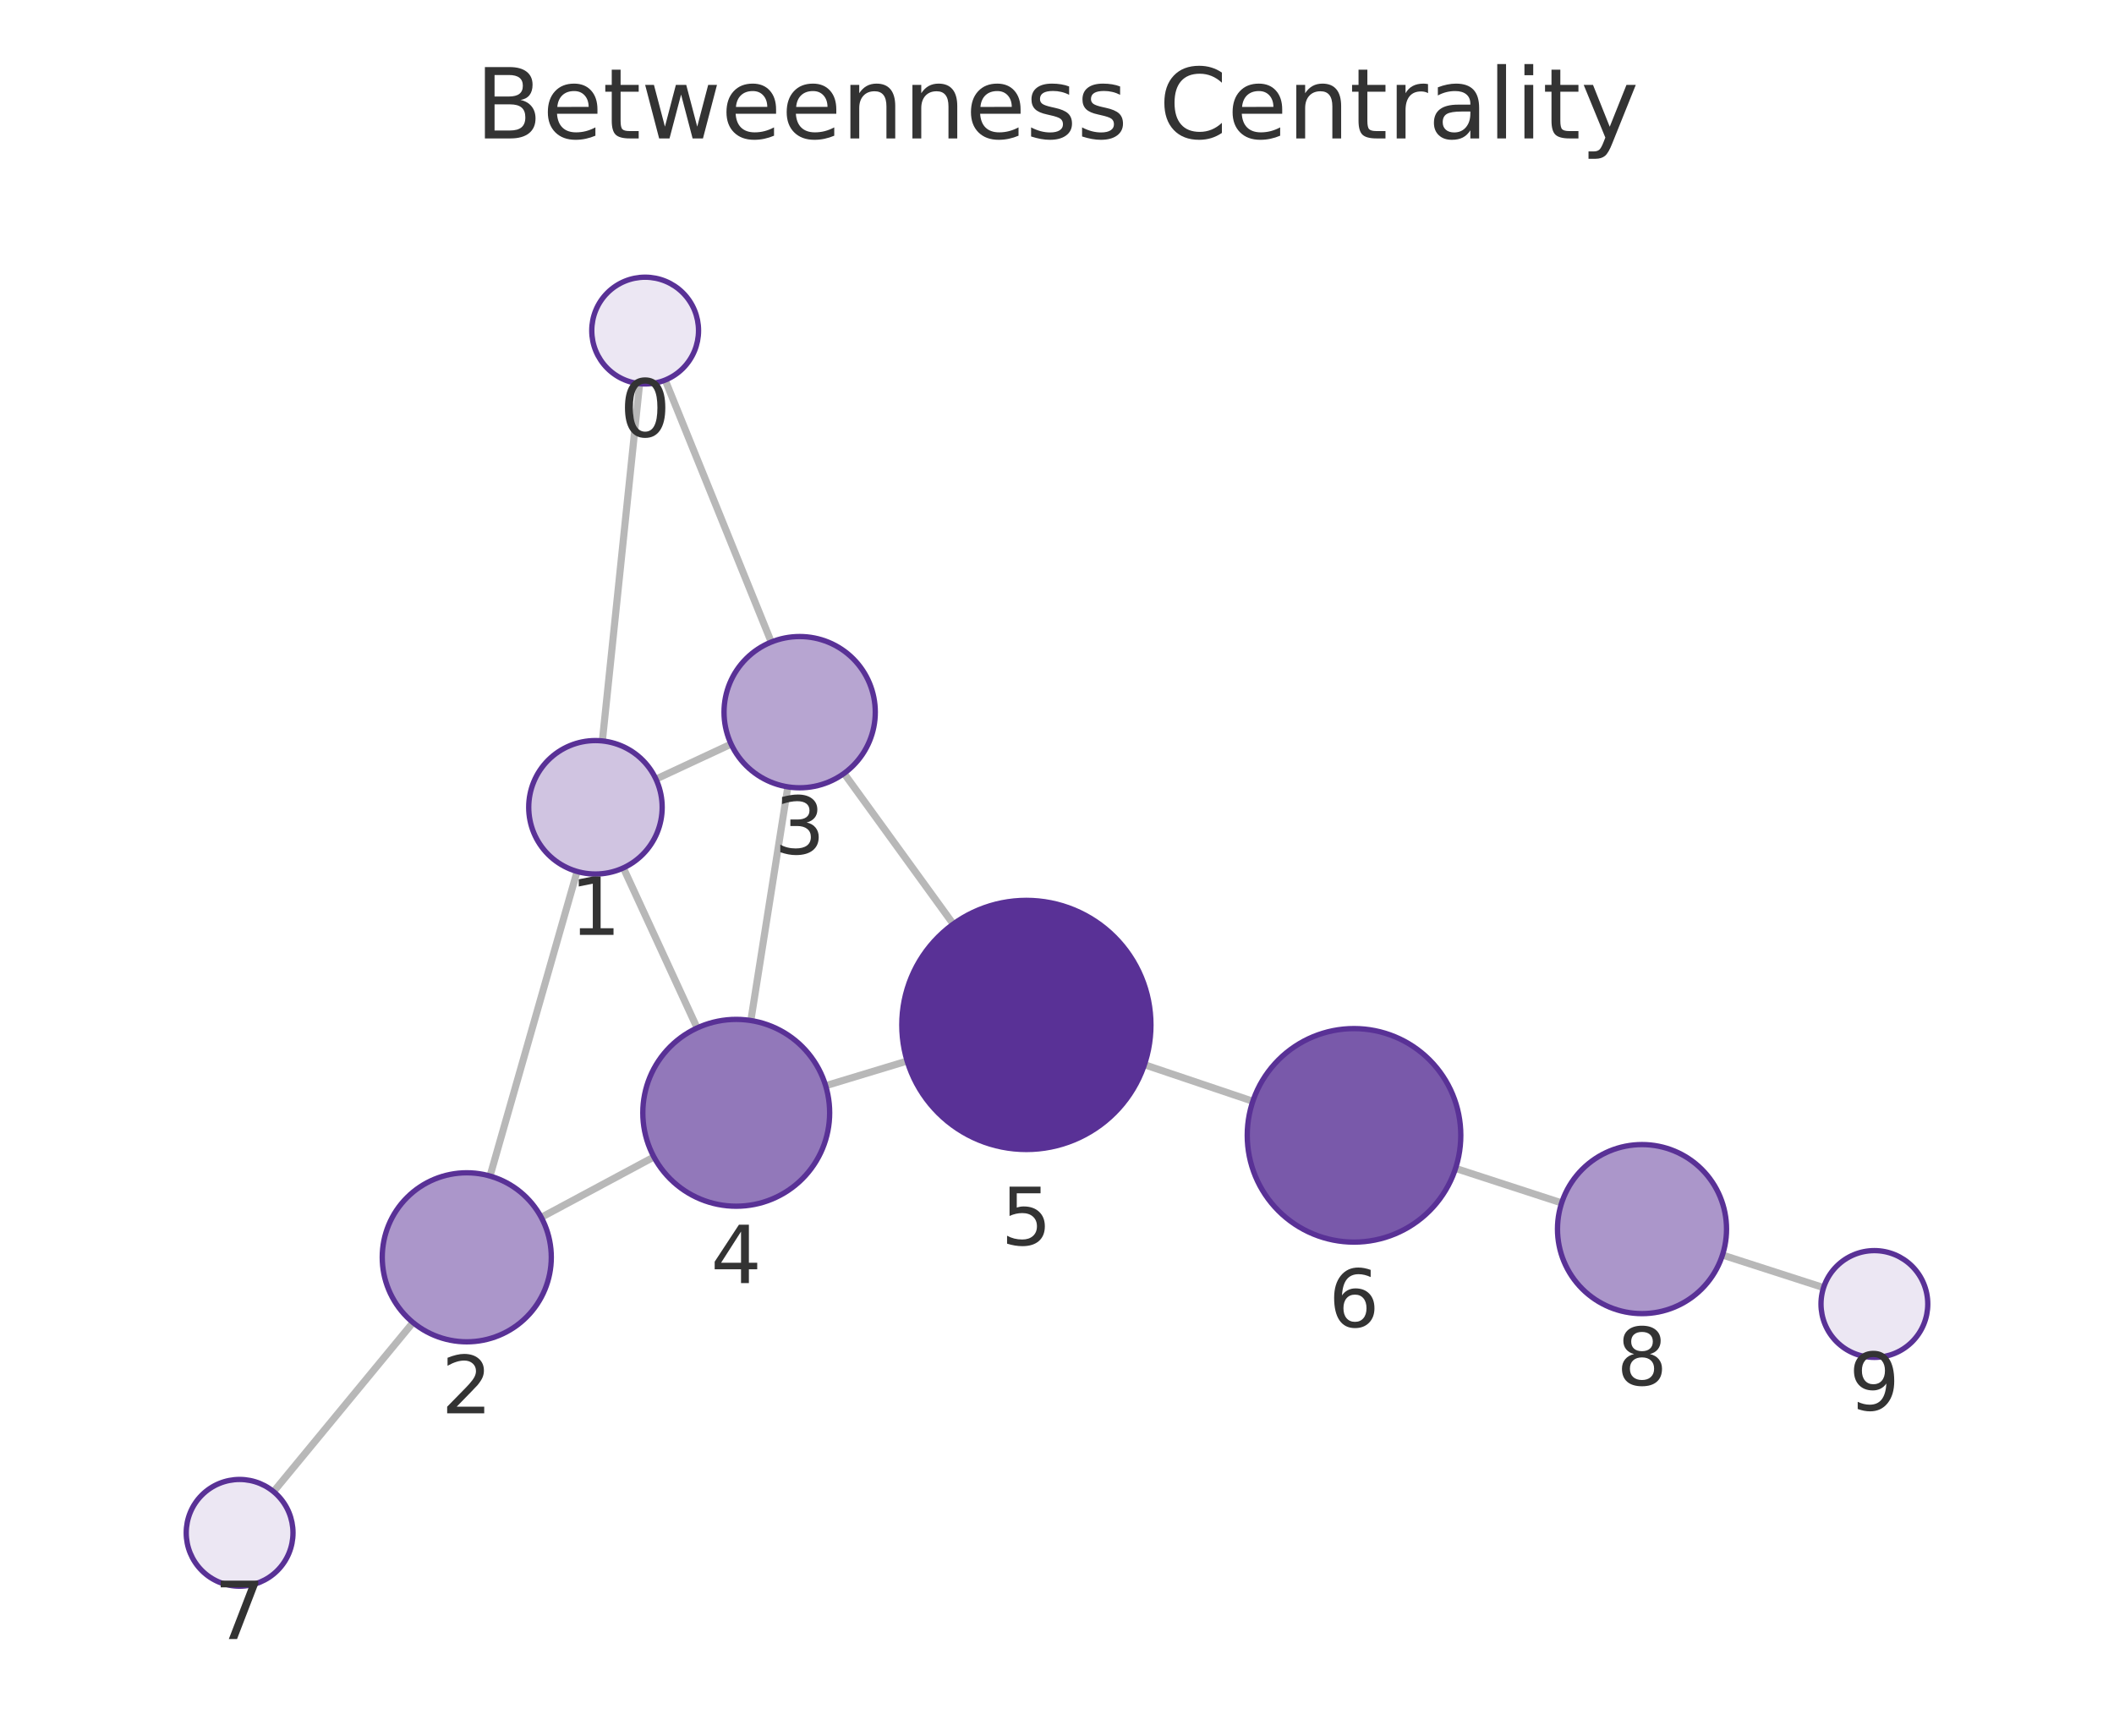
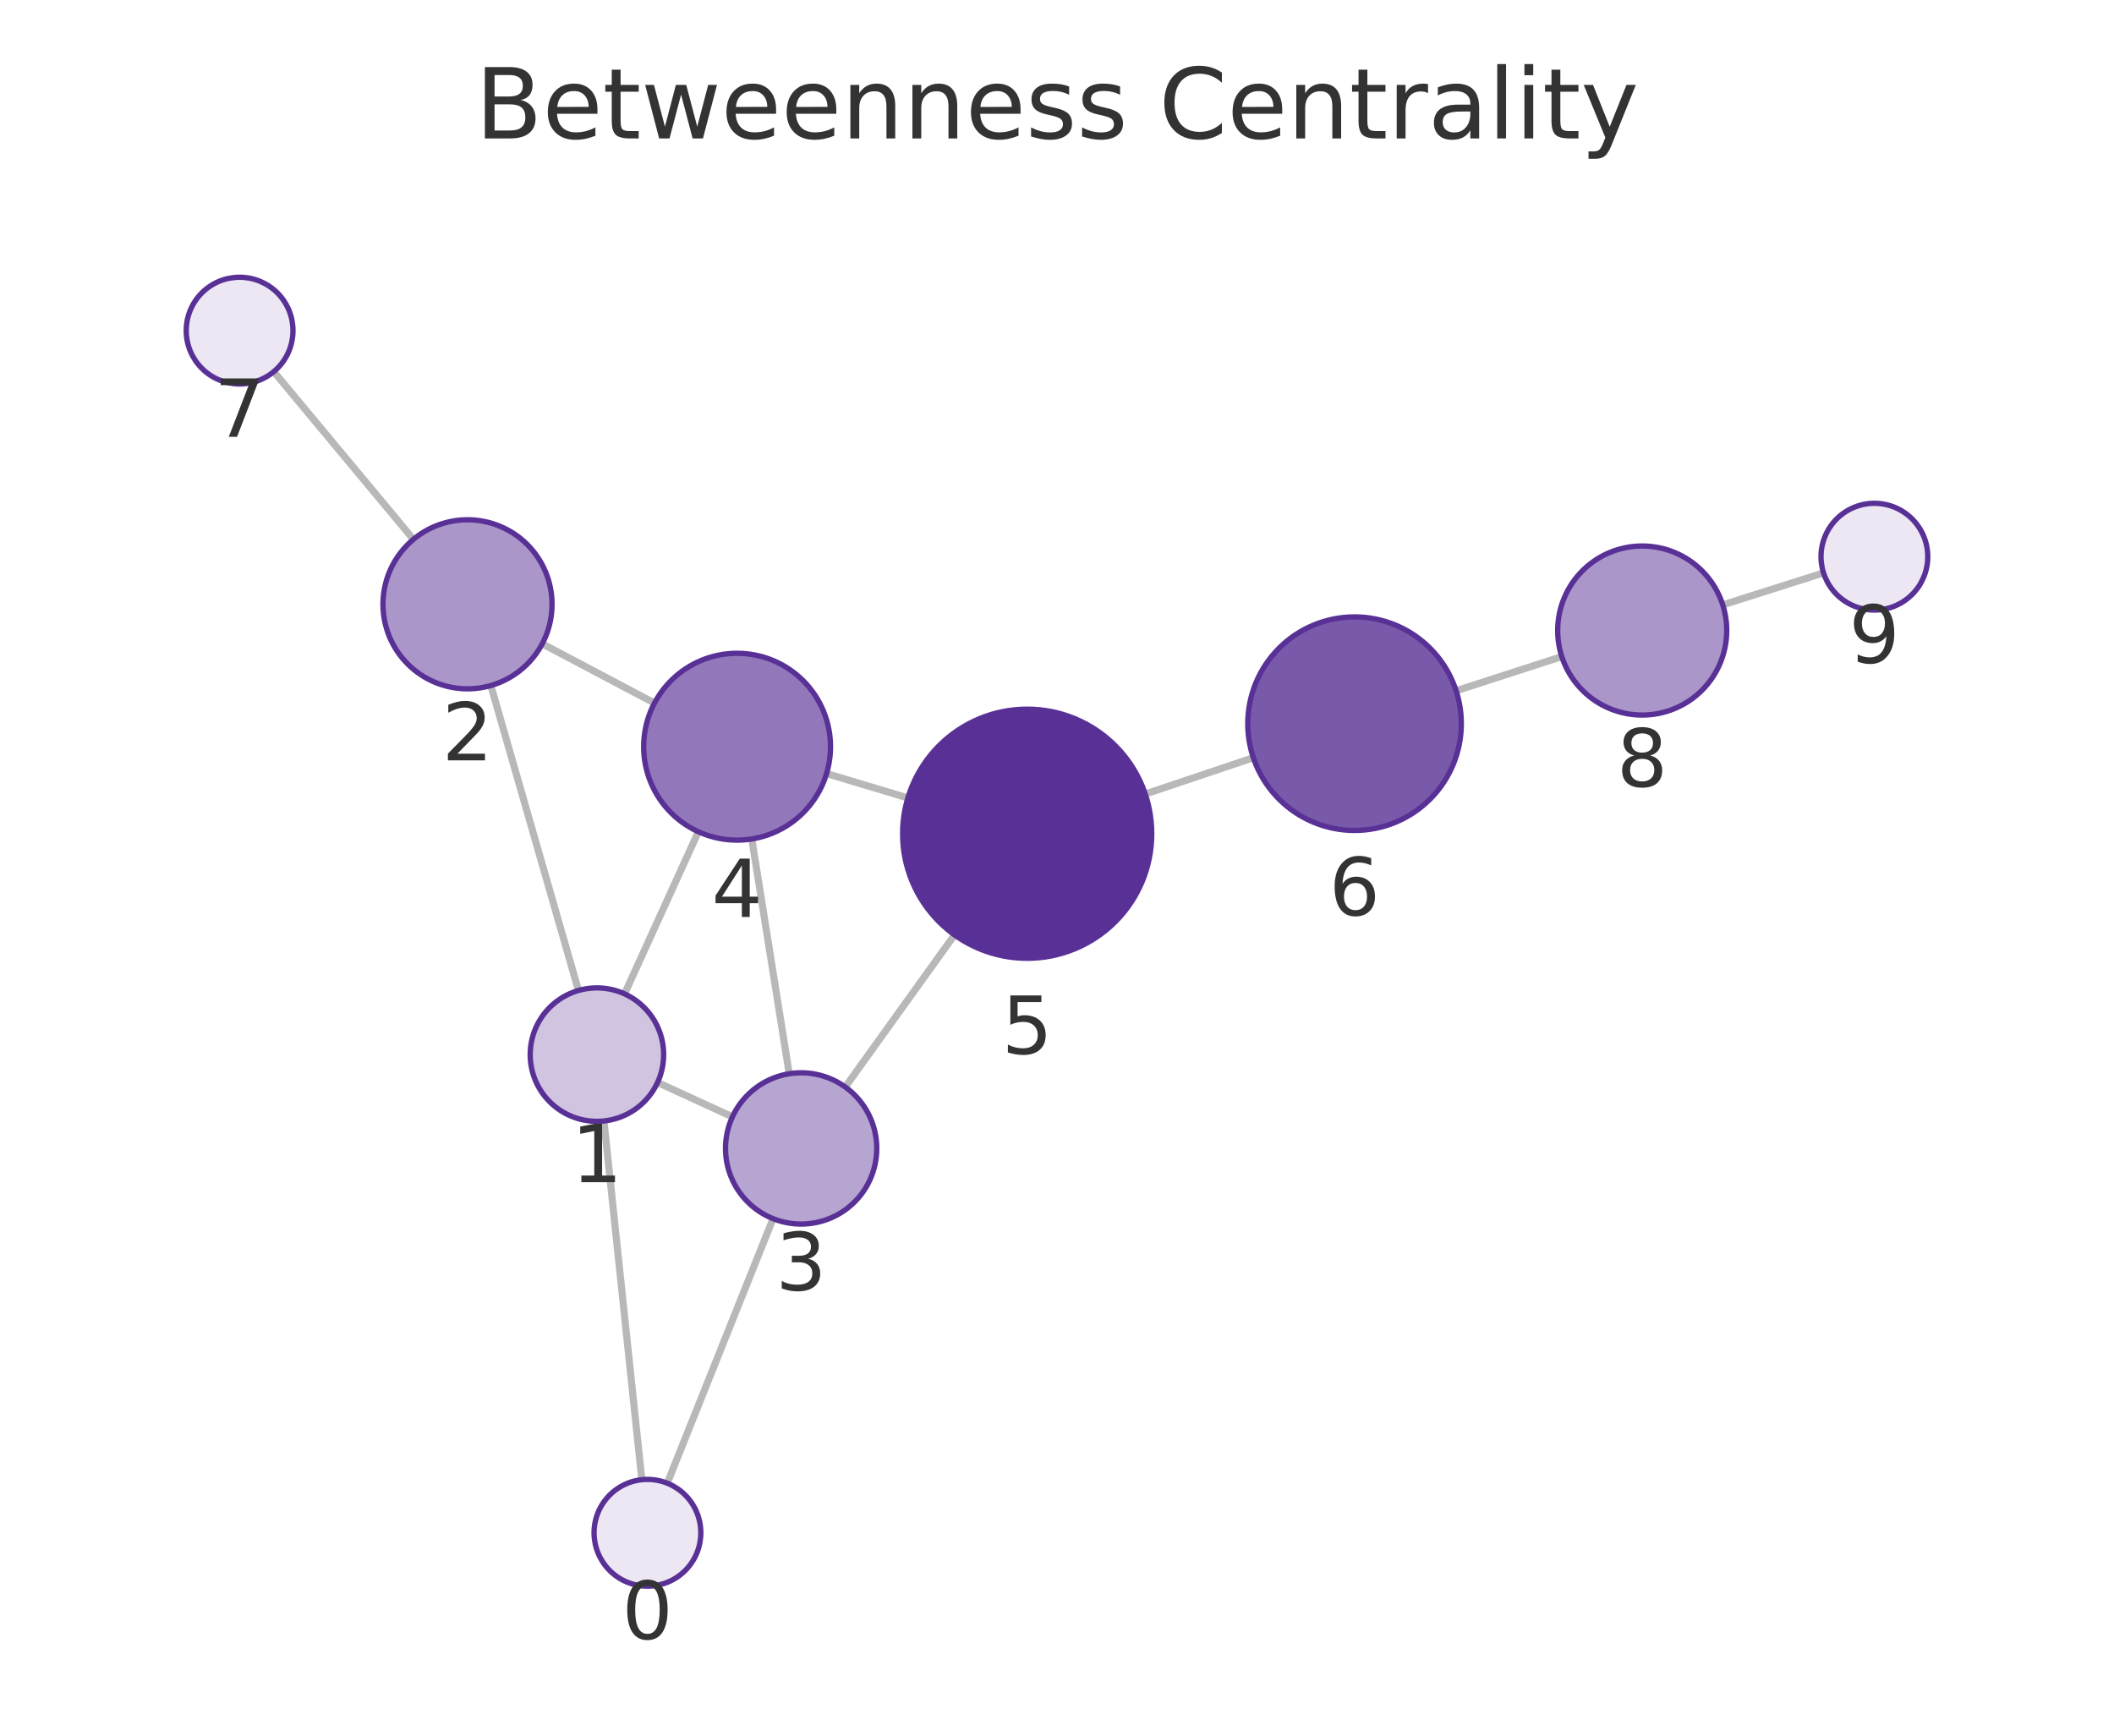
<svg xmlns="http://www.w3.org/2000/svg" xmlns:xlink="http://www.w3.org/1999/xlink" width="237.6pt" height="195.078pt" viewBox="0 0 237.6 195.078" version="1.1">
  <defs>
    <style type="text/css">*{stroke-linejoin: round; stroke-linecap: butt}</style>
  </defs>
  <g id="figure_1">
    <g id="patch_1">
      <path d="M 0 195.078  L 237.6 195.078  L 237.6 0  L 0 0  L 0 195.078  z " style="fill: none" />
    </g>
    <g id="axes_1">
      <g id="patch_2">
        <path d="M 7.2 187.878  L 230.4 187.878  L 230.4 21.558  L 7.2 21.558  L 7.2 187.878  z " style="fill: none" />
      </g>
      <g id="EdgeCollection_1">
-         <path d="M 71.889 43.123  L 67.702 83.277  " clip-path="url(#p8ead8513f6)" style="fill: #b8b8b8; stroke: #b8b8b8; stroke-width: 0.8" />
-         <path d="M 74.763 42.716  L 86.686 72.164  " clip-path="url(#p8ead8513f6)" style="fill: #b8b8b8; stroke: #b8b8b8; stroke-width: 0.8" />
-         <path d="M 64.862 97.947  L 55.074 132.18  " clip-path="url(#p8ead8513f6)" style="fill: #b8b8b8; stroke: #b8b8b8; stroke-width: 0.8" />
-         <path d="M 73.722 87.569  L 82.171 83.632  " clip-path="url(#p8ead8513f6)" style="fill: #b8b8b8; stroke: #b8b8b8; stroke-width: 0.8" />
-         <path d="M 70.063 97.548  L 78.354 115.537  " clip-path="url(#p8ead8513f6)" style="fill: #b8b8b8; stroke: #b8b8b8; stroke-width: 0.8" />
-         <path d="M 60.834 136.825  L 73.495 130.035  " clip-path="url(#p8ead8513f6)" style="fill: #b8b8b8; stroke: #b8b8b8; stroke-width: 0.8" />
-         <path d="M 46.419 148.644  L 30.748 167.652  " clip-path="url(#p8ead8513f6)" style="fill: #b8b8b8; stroke: #b8b8b8; stroke-width: 0.8" />
-         <path d="M 88.547 88.438  L 84.39 114.702  " clip-path="url(#p8ead8513f6)" style="fill: #b8b8b8; stroke: #b8b8b8; stroke-width: 0.8" />
-         <path d="M 94.864 86.925  L 107.14 103.861  " clip-path="url(#p8ead8513f6)" style="fill: #b8b8b8; stroke: #b8b8b8; stroke-width: 0.8" />
-         <path d="M 92.798 122.029  L 101.958 119.255  " clip-path="url(#p8ead8513f6)" style="fill: #b8b8b8; stroke: #b8b8b8; stroke-width: 0.8" />
-         <path d="M 128.624 119.667  L 140.811 123.774  " clip-path="url(#p8ead8513f6)" style="fill: #b8b8b8; stroke: #b8b8b8; stroke-width: 0.8" />
-         <path d="M 163.593 131.321  L 175.518 135.203  " clip-path="url(#p8ead8513f6)" style="fill: #b8b8b8; stroke: #b8b8b8; stroke-width: 0.8" />
-         <path d="M 193.593 141.058  L 204.959 144.721  " clip-path="url(#p8ead8513f6)" style="fill: #b8b8b8; stroke: #b8b8b8; stroke-width: 0.8" />
+         <path d="M 72.138 166.31  L 67.878 125.992  " clip-path="url(#p82298e0dbd)" style="fill: #b8b8b8; stroke: #b8b8b8; stroke-width: 0.8" />
+         <path d="M 74.997 166.705  L 86.886 136.97  " clip-path="url(#p82298e0dbd)" style="fill: #b8b8b8; stroke: #b8b8b8; stroke-width: 0.8" />
+         <path d="M 65.018 111.325  L 55.169 77.05  " clip-path="url(#p82298e0dbd)" style="fill: #b8b8b8; stroke: #b8b8b8; stroke-width: 0.8" />
+         <path d="M 73.905 121.664  L 82.318 125.529  " clip-path="url(#p82298e0dbd)" style="fill: #b8b8b8; stroke: #b8b8b8; stroke-width: 0.8" />
+         <path d="M 70.197 111.707  L 78.493 93.483  " clip-path="url(#p82298e0dbd)" style="fill: #b8b8b8; stroke: #b8b8b8; stroke-width: 0.8" />
+         <path d="M 60.945 72.357  L 73.559 79.022  " clip-path="url(#p82298e0dbd)" style="fill: #b8b8b8; stroke: #b8b8b8; stroke-width: 0.8" />
+         <path d="M 46.466 60.62  L 30.77 41.771  " clip-path="url(#p82298e0dbd)" style="fill: #b8b8b8; stroke: #b8b8b8; stroke-width: 0.8" />
+         <path d="M 88.704 120.683  L 84.497 94.295  " clip-path="url(#p82298e0dbd)" style="fill: #b8b8b8; stroke: #b8b8b8; stroke-width: 0.8" />
+         <path d="M 95.001 122.174  L 107.281 105.078  " clip-path="url(#p82298e0dbd)" style="fill: #b8b8b8; stroke: #b8b8b8; stroke-width: 0.8" />
+         <path d="M 92.901 86.943  L 102.038 89.685  " clip-path="url(#p82298e0dbd)" style="fill: #b8b8b8; stroke: #b8b8b8; stroke-width: 0.8" />
+         <path d="M 128.718 89.246  L 140.868 85.161  " clip-path="url(#p82298e0dbd)" style="fill: #b8b8b8; stroke: #b8b8b8; stroke-width: 0.8" />
+         <path d="M 163.658 77.64  L 175.535 73.795  " clip-path="url(#p82298e0dbd)" style="fill: #b8b8b8; stroke: #b8b8b8; stroke-width: 0.8" />
+         <path d="M 193.626 67.989  L 204.952 64.387  " clip-path="url(#p82298e0dbd)" style="fill: #b8b8b8; stroke: #b8b8b8; stroke-width: 0.8" />
      </g>
      <g id="VertexCollection_1">
-         <path d="M 72.511 43.155  C 74.102 43.155 75.629 42.523 76.754 41.398  C 77.879 40.272 78.511 38.746 78.511 37.155  C 78.511 35.564 77.879 34.037 76.754 32.912  C 75.629 31.787 74.102 31.155 72.511 31.155  C 70.92 31.155 69.394 31.787 68.268 32.912  C 67.143 34.037 66.511 35.564 66.511 37.155  C 66.511 38.746 67.143 40.272 68.268 41.398  C 69.394 42.523 70.92 43.155 72.511 43.155  z " clip-path="url(#p8ead8513f6)" style="fill: #ece7f3; stroke: #593196; stroke-width: 0.6" />
-         <path d="M 66.924 98.236  C 68.913 98.236 70.821 97.446 72.227 96.04  C 73.633 94.633 74.424 92.725 74.424 90.736  C 74.424 88.747 73.633 86.84 72.227 85.433  C 70.821 84.027 68.913 83.236 66.924 83.236  C 64.935 83.236 63.027 84.027 61.62 85.433  C 60.214 86.84 59.424 88.747 59.424 90.736  C 59.424 92.725 60.214 94.633 61.62 96.04  C 63.027 97.446 64.935 98.236 66.924 98.236  z " clip-path="url(#p8ead8513f6)" style="fill: #d0c4e1; stroke: #593196; stroke-width: 0.6" />
-         <path d="M 52.462 150.814  C 54.981 150.814 57.398 149.813 59.179 148.032  C 60.961 146.25 61.962 143.834 61.962 141.314  C 61.962 138.795 60.961 136.378 59.179 134.597  C 57.398 132.815 54.981 131.814 52.462 131.814  C 49.942 131.814 47.526 132.815 45.744 134.597  C 43.963 136.378 42.962 138.795 42.962 141.314  C 42.962 143.834 43.963 146.25 45.744 148.032  C 47.526 149.813 49.942 150.814 52.462 150.814  z " clip-path="url(#p8ead8513f6)" style="fill: #ab96ca; stroke: #593196; stroke-width: 0.6" />
-         <path d="M 89.876 88.543  C 92.13 88.543 94.292 87.647 95.886 86.053  C 97.48 84.459 98.376 82.297 98.376 80.043  C 98.376 77.788 97.48 75.626 95.886 74.032  C 94.292 72.438 92.13 71.543 89.876 71.543  C 87.622 71.543 85.459 72.438 83.865 74.032  C 82.271 75.626 81.376 77.788 81.376 80.043  C 81.376 82.297 82.271 84.459 83.865 86.053  C 85.459 87.647 87.622 88.543 89.876 88.543  z " clip-path="url(#p8ead8513f6)" style="fill: #b7a5d1; stroke: #593196; stroke-width: 0.6" />
-         <path d="M 82.748 135.573  C 85.533 135.573 88.204 134.467 90.173 132.498  C 92.142 130.529 93.248 127.858 93.248 125.073  C 93.248 122.288 92.142 119.618 90.173 117.648  C 88.204 115.679 85.533 114.573 82.748 114.573  C 79.964 114.573 77.293 115.679 75.324 117.648  C 73.355 119.618 72.248 122.288 72.248 125.073  C 72.248 127.858 73.355 130.529 75.324 132.498  C 77.293 134.467 79.964 135.573 82.748 135.573  z " clip-path="url(#p8ead8513f6)" style="fill: #9278ba; stroke: #593196; stroke-width: 0.6" />
-         <path d="M 115.357 129.196  C 119.07 129.196 122.631 127.721 125.256 125.096  C 127.882 122.47 129.357 118.909 129.357 115.196  C 129.357 111.483 127.882 107.922 125.256 105.297  C 122.631 102.671 119.07 101.196 115.357 101.196  C 111.644 101.196 108.083 102.671 105.457 105.297  C 102.832 107.922 101.357 111.483 101.357 115.196  C 101.357 118.909 102.832 122.47 105.457 125.096  C 108.083 127.721 111.644 129.196 115.357 129.196  z " clip-path="url(#p8ead8513f6)" style="fill: #593196; stroke: #593196; stroke-width: 0.6" />
-         <path d="M 152.183 139.607  C 155.365 139.607 158.418 138.342 160.668 136.092  C 162.918 133.842 164.183 130.789 164.183 127.607  C 164.183 124.424 162.918 121.372 160.668 119.122  C 158.418 116.871 155.365 115.607 152.183 115.607  C 149 115.607 145.948 116.871 143.697 119.122  C 141.447 121.372 140.183 124.424 140.183 127.607  C 140.183 130.789 141.447 133.842 143.697 136.092  C 145.948 138.342 149 139.607 152.183 139.607  z " clip-path="url(#p8ead8513f6)" style="fill: #7959aa; stroke: #593196; stroke-width: 0.6" />
-         <path d="M 26.931 178.282  C 28.522 178.282 30.048 177.649 31.173 176.524  C 32.299 175.399 32.931 173.873 32.931 172.282  C 32.931 170.69 32.299 169.164 31.173 168.039  C 30.048 166.914 28.522 166.282 26.931 166.282  C 25.34 166.282 23.813 166.914 22.688 168.039  C 21.563 169.164 20.931 170.69 20.931 172.282  C 20.931 173.873 21.563 175.399 22.688 176.524  C 23.813 177.649 25.34 178.282 26.931 178.282  z " clip-path="url(#p8ead8513f6)" style="fill: #ece7f3; stroke: #593196; stroke-width: 0.6" />
-         <path d="M 184.552 147.643  C 187.071 147.643 189.488 146.642 191.269 144.861  C 193.051 143.079 194.052 140.663 194.052 138.143  C 194.052 135.624 193.051 133.207 191.269 131.426  C 189.488 129.644 187.071 128.643 184.552 128.643  C 182.032 128.643 179.616 129.644 177.834 131.426  C 176.053 133.207 175.052 135.624 175.052 138.143  C 175.052 140.663 176.053 143.079 177.834 144.861  C 179.616 146.642 182.032 147.643 184.552 147.643  z " clip-path="url(#p8ead8513f6)" style="fill: #ab96ca; stroke: #593196; stroke-width: 0.6" />
-         <path d="M 210.669 152.562  C 212.26 152.562 213.787 151.93 214.912 150.805  C 216.037 149.68 216.669 148.154 216.669 146.562  C 216.669 144.971 216.037 143.445 214.912 142.32  C 213.787 141.195 212.26 140.562 210.669 140.562  C 209.078 140.562 207.552 141.195 206.427 142.32  C 205.301 143.445 204.669 144.971 204.669 146.562  C 204.669 148.154 205.301 149.68 206.427 150.805  C 207.552 151.93 209.078 152.562 210.669 152.562  z " clip-path="url(#p8ead8513f6)" style="fill: #ece7f3; stroke: #593196; stroke-width: 0.6" />
+         <path d="M 72.769 178.276  C 74.36 178.276 75.887 177.644 77.012 176.519  C 78.137 175.394 78.769 173.868 78.769 172.276  C 78.769 170.685 78.137 169.159 77.012 168.034  C 75.887 166.909 74.36 166.276 72.769 166.276  C 71.178 166.276 69.652 166.909 68.526 168.034  C 67.401 169.159 66.769 170.685 66.769 172.276  C 66.769 173.868 67.401 175.394 68.526 176.519  C 69.652 177.644 71.178 178.276 72.769 178.276  z " clip-path="url(#p82298e0dbd)" style="fill: #ece7f3; stroke: #593196; stroke-width: 0.6" />
+         <path d="M 67.09 126.033  C 69.079 126.033 70.987 125.243 72.393 123.836  C 73.799 122.43 74.59 120.522 74.59 118.533  C 74.59 116.544 73.799 114.636 72.393 113.23  C 70.987 111.823 69.079 111.033 67.09 111.033  C 65.101 111.033 63.193 111.823 61.786 113.23  C 60.38 114.636 59.59 116.544 59.59 118.533  C 59.59 120.522 60.38 122.43 61.786 123.836  C 63.193 125.243 65.101 126.033 67.09 126.033  z " clip-path="url(#p82298e0dbd)" style="fill: #d0c4e1; stroke: #593196; stroke-width: 0.6" />
+         <path d="M 52.545 77.42  C 55.064 77.42 57.481 76.419 59.263 74.637  C 61.044 72.856 62.045 70.439 62.045 67.92  C 62.045 65.4 61.044 62.984 59.263 61.202  C 57.481 59.421 55.064 58.42 52.545 58.42  C 50.026 58.42 47.609 59.421 45.828 61.202  C 44.046 62.984 43.045 65.4 43.045 67.92  C 43.045 70.439 44.046 72.856 45.828 74.637  C 47.609 76.419 50.026 77.42 52.545 77.42  z " clip-path="url(#p82298e0dbd)" style="fill: #ab96ca; stroke: #593196; stroke-width: 0.6" />
+         <path d="M 90.042 137.577  C 92.296 137.577 94.459 136.682 96.053 135.088  C 97.647 133.494 98.542 131.331 98.542 129.077  C 98.542 126.823 97.647 124.661 96.053 123.067  C 94.459 121.473 92.296 120.577 90.042 120.577  C 87.788 120.577 85.626 121.473 84.032 123.067  C 82.438 124.661 81.542 126.823 81.542 129.077  C 81.542 131.331 82.438 133.494 84.032 135.088  C 85.626 136.682 87.788 137.577 90.042 137.577  z " clip-path="url(#p82298e0dbd)" style="fill: #b7a5d1; stroke: #593196; stroke-width: 0.6" />
+         <path d="M 82.843 94.426  C 85.628 94.426 88.299 93.32 90.268 91.351  C 92.237 89.382 93.343 86.711 93.343 83.926  C 93.343 81.142 92.237 78.471 90.268 76.502  C 88.299 74.533 85.628 73.426 82.843 73.426  C 80.059 73.426 77.388 74.533 75.419 76.502  C 73.45 78.471 72.343 81.142 72.343 83.926  C 72.343 86.711 73.45 89.382 75.419 91.351  C 77.388 93.32 80.059 94.426 82.843 94.426  z " clip-path="url(#p82298e0dbd)" style="fill: #9278ba; stroke: #593196; stroke-width: 0.6" />
+         <path d="M 115.448 107.707  C 119.161 107.707 122.722 106.232 125.348 103.607  C 127.973 100.981 129.448 97.42 129.448 93.707  C 129.448 89.994 127.973 86.433 125.348 83.808  C 122.722 81.182 119.161 79.707 115.448 79.707  C 111.735 79.707 108.174 81.182 105.549 83.808  C 102.923 86.433 101.448 89.994 101.448 93.707  C 101.448 97.42 102.923 100.981 105.549 103.607  C 108.174 106.232 111.735 107.707 115.448 107.707  z " clip-path="url(#p82298e0dbd)" style="fill: #593196; stroke: #593196; stroke-width: 0.6" />
+         <path d="M 152.242 93.337  C 155.425 93.337 158.477 92.073 160.727 89.822  C 162.978 87.572 164.242 84.519 164.242 81.337  C 164.242 78.155 162.978 75.102 160.727 72.852  C 158.477 70.601 155.425 69.337 152.242 69.337  C 149.06 69.337 146.007 70.601 143.757 72.852  C 141.506 75.102 140.242 78.155 140.242 81.337  C 140.242 84.519 141.506 87.572 143.757 89.822  C 146.007 92.073 149.06 93.337 152.242 93.337  z " clip-path="url(#p82298e0dbd)" style="fill: #7959aa; stroke: #593196; stroke-width: 0.6" />
+         <path d="M 26.93 43.16  C 28.522 43.16 30.048 42.528 31.173 41.403  C 32.298 40.278 32.93 38.751 32.93 37.16  C 32.93 35.569 32.298 34.043 31.173 32.917  C 30.048 31.792 28.522 31.16 26.93 31.16  C 25.339 31.16 23.813 31.792 22.688 32.917  C 21.563 34.043 20.93 35.569 20.93 37.16  C 20.93 38.751 21.563 40.278 22.688 41.403  C 23.813 42.528 25.339 43.16 26.93 43.16  z " clip-path="url(#p82298e0dbd)" style="fill: #ece7f3; stroke: #593196; stroke-width: 0.6" />
+         <path d="M 184.573 80.368  C 187.092 80.368 189.509 79.367 191.29 77.585  C 193.072 75.804 194.073 73.387 194.073 70.868  C 194.073 68.348 193.072 65.932 191.29 64.15  C 189.509 62.369 187.092 61.368 184.573 61.368  C 182.053 61.368 179.636 62.369 177.855 64.15  C 176.073 65.932 175.073 68.348 175.073 70.868  C 175.073 73.387 176.073 75.804 177.855 77.585  C 179.636 79.367 182.053 80.368 184.573 80.368  z " clip-path="url(#p82298e0dbd)" style="fill: #ab96ca; stroke: #593196; stroke-width: 0.6" />
+         <path d="M 210.67 68.568  C 212.261 68.568 213.787 67.936 214.912 66.811  C 216.037 65.686 216.67 64.16 216.67 62.568  C 216.67 60.977 216.037 59.451 214.912 58.326  C 213.787 57.201 212.261 56.568 210.67 56.568  C 209.078 56.568 207.552 57.201 206.427 58.326  C 205.302 59.451 204.67 60.977 204.67 62.568  C 204.67 64.16 205.302 65.686 206.427 66.811  C 207.552 67.936 209.078 68.568 210.67 68.568  z " clip-path="url(#p82298e0dbd)" style="fill: #ece7f3; stroke: #593196; stroke-width: 0.6" />
      </g>
      <g id="text_1">
-         <g clip-path="url(#p8ead8513f6)">
-           <g style="fill: #333333" transform="translate(69.64801 49.09279) scale(0.09 -0.09)">
+         <g clip-path="url(#p82298e0dbd)">
+           <g style="fill: #333333" transform="translate(69.9059 184.2143) scale(0.09 -0.09)">
            <defs>
              <path id="DejaVuSans-13" d="M 2034 4250  Q 1547 4250 1301 3770  Q 1056 3291 1056 2328  Q 1056 1369 1301 889  Q 1547 409 2034 409  Q 2525 409 2770 889  Q 3016 1369 3016 2328  Q 3016 3291 2770 3770  Q 2525 4250 2034 4250  z M 2034 4750  Q 2819 4750 3233 4129  Q 3647 3509 3647 2328  Q 3647 1150 3233 529  Q 2819 -91 2034 -91  Q 1250 -91 836 529  Q 422 1150 422 2328  Q 422 3509 836 4129  Q 1250 4750 2034 4750  z " transform="scale(0.015625)" />
            </defs>
            <use xlink:href="#DejaVuSans-13" />
          </g>
        </g>
      </g>
      <g id="text_2">
-         <g clip-path="url(#p8ead8513f6)">
-           <g style="fill: #333333" transform="translate(64.0606 105.0743) scale(0.09 -0.09)">
+         <g clip-path="url(#p82298e0dbd)">
+           <g style="fill: #333333" transform="translate(64.22658 132.8709) scale(0.09 -0.09)">
            <defs>
              <path id="DejaVuSans-14" d="M 794 531  L 1825 531  L 1825 4091  L 703 3866  L 703 4441  L 1819 4666  L 2450 4666  L 2450 531  L 3481 531  L 3481 0  L 794 0  L 794 531  z " transform="scale(0.015625)" />
            </defs>
            <use xlink:href="#DejaVuSans-14" />
          </g>
        </g>
      </g>
      <g id="text_3">
-         <g clip-path="url(#p8ead8513f6)">
-           <g style="fill: #333333" transform="translate(49.59868 158.8521) scale(0.09 -0.09)">
+         <g clip-path="url(#p82298e0dbd)">
+           <g style="fill: #333333" transform="translate(49.68191 85.45776) scale(0.09 -0.09)">
            <defs>
              <path id="DejaVuSans-15" d="M 1228 531  L 3431 531  L 3431 0  L 469 0  L 469 531  Q 828 903 1448 1529  Q 2069 2156 2228 2338  Q 2531 2678 2651 2914  Q 2772 3150 2772 3378  Q 2772 3750 2511 3984  Q 2250 4219 1831 4219  Q 1534 4219 1204 4116  Q 875 4013 500 3803  L 500 4441  Q 881 4594 1212 4672  Q 1544 4750 1819 4750  Q 2544 4750 2975 4387  Q 3406 4025 3406 3419  Q 3406 3131 3298 2873  Q 3191 2616 2906 2266  Q 2828 2175 2409 1742  Q 1991 1309 1228 531  z " transform="scale(0.015625)" />
            </defs>
            <use xlink:href="#DejaVuSans-15" />
          </g>
        </g>
      </g>
      <g id="text_4">
-         <g clip-path="url(#p8ead8513f6)">
-           <g style="fill: #333333" transform="translate(87.01266 95.9804) scale(0.09 -0.09)">
+         <g clip-path="url(#p82298e0dbd)">
+           <g style="fill: #333333" transform="translate(87.17899 145.0151) scale(0.09 -0.09)">
            <defs>
              <path id="DejaVuSans-16" d="M 2597 2516  Q 3050 2419 3304 2112  Q 3559 1806 3559 1356  Q 3559 666 3084 287  Q 2609 -91 1734 -91  Q 1441 -91 1130 -33  Q 819 25 488 141  L 488 750  Q 750 597 1062 519  Q 1375 441 1716 441  Q 2309 441 2620 675  Q 2931 909 2931 1356  Q 2931 1769 2642 2001  Q 2353 2234 1838 2234  L 1294 2234  L 1294 2753  L 1863 2753  Q 2328 2753 2575 2939  Q 2822 3125 2822 3475  Q 2822 3834 2567 4026  Q 2313 4219 1838 4219  Q 1578 4219 1281 4162  Q 984 4106 628 3988  L 628 4550  Q 988 4650 1302 4700  Q 1616 4750 1894 4750  Q 2613 4750 3031 4423  Q 3450 4097 3450 3541  Q 3450 3153 3228 2886  Q 3006 2619 2597 2516  z " transform="scale(0.015625)" />
            </defs>
            <use xlink:href="#DejaVuSans-16" />
          </g>
        </g>
      </g>
      <g id="text_5">
-         <g clip-path="url(#p8ead8513f6)">
-           <g style="fill: #333333" transform="translate(79.88535 144.211) scale(0.09 -0.09)">
+         <g clip-path="url(#p82298e0dbd)">
+           <g style="fill: #333333" transform="translate(79.98031 103.0642) scale(0.09 -0.09)">
            <defs>
              <path id="DejaVuSans-17" d="M 2419 4116  L 825 1625  L 2419 1625  L 2419 4116  z M 2253 4666  L 3047 4666  L 3047 1625  L 3713 1625  L 3713 1100  L 3047 1100  L 3047 0  L 2419 0  L 2419 1100  L 313 1100  L 313 1709  L 2253 4666  z " transform="scale(0.015625)" />
            </defs>
            <use xlink:href="#DejaVuSans-17" />
          </g>
        </g>
      </g>
      <g id="text_6">
-         <g clip-path="url(#p8ead8513f6)">
-           <g style="fill: #333333" transform="translate(112.4937 139.934) scale(0.09 -0.09)">
+         <g clip-path="url(#p82298e0dbd)">
+           <g style="fill: #333333" transform="translate(112.585 118.4451) scale(0.09 -0.09)">
            <defs>
              <path id="DejaVuSans-18" d="M 691 4666  L 3169 4666  L 3169 4134  L 1269 4134  L 1269 2991  Q 1406 3038 1543 3061  Q 1681 3084 1819 3084  Q 2600 3084 3056 2656  Q 3513 2228 3513 1497  Q 3513 744 3044 326  Q 2575 -91 1722 -91  Q 1428 -91 1123 -41  Q 819 9 494 109  L 494 744  Q 775 591 1075 516  Q 1375 441 1709 441  Q 2250 441 2565 725  Q 2881 1009 2881 1497  Q 2881 1984 2565 2268  Q 2250 2553 1709 2553  Q 1456 2553 1204 2497  Q 953 2441 691 2322  L 691 4666  z " transform="scale(0.015625)" />
            </defs>
            <use xlink:href="#DejaVuSans-18" />
          </g>
        </g>
      </g>
      <g id="text_7">
-         <g clip-path="url(#p8ead8513f6)">
-           <g style="fill: #333333" transform="translate(149.3196 149.1447) scale(0.09 -0.09)">
+         <g clip-path="url(#p82298e0dbd)">
+           <g style="fill: #333333" transform="translate(149.379 102.8748) scale(0.09 -0.09)">
            <defs>
              <path id="DejaVuSans-19" d="M 2113 2584  Q 1688 2584 1439 2293  Q 1191 2003 1191 1497  Q 1191 994 1439 701  Q 1688 409 2113 409  Q 2538 409 2786 701  Q 3034 994 3034 1497  Q 3034 2003 2786 2293  Q 2538 2584 2113 2584  z M 3366 4563  L 3366 3988  Q 3128 4100 2886 4159  Q 2644 4219 2406 4219  Q 1781 4219 1451 3797  Q 1122 3375 1075 2522  Q 1259 2794 1537 2939  Q 1816 3084 2150 3084  Q 2853 3084 3261 2657  Q 3669 2231 3669 1497  Q 3669 778 3244 343  Q 2819 -91 2113 -91  Q 1303 -91 875 529  Q 447 1150 447 2328  Q 447 3434 972 4092  Q 1497 4750 2381 4750  Q 2619 4750 2861 4703  Q 3103 4656 3366 4563  z " transform="scale(0.015625)" />
            </defs>
            <use xlink:href="#DejaVuSans-19" />
          </g>
        </g>
      </g>
      <g id="text_8">
-         <g clip-path="url(#p8ead8513f6)">
-           <g style="fill: #333333" transform="translate(24.06761 184.2196) scale(0.09 -0.09)">
+         <g clip-path="url(#p82298e0dbd)">
+           <g style="fill: #333333" transform="translate(24.06719 49.09802) scale(0.09 -0.09)">
            <defs>
              <path id="DejaVuSans-1a" d="M 525 4666  L 3525 4666  L 3525 4397  L 1831 0  L 1172 0  L 2766 4134  L 525 4134  L 525 4666  z " transform="scale(0.015625)" />
            </defs>
            <use xlink:href="#DejaVuSans-1a" />
          </g>
        </g>
      </g>
      <g id="text_9">
-         <g clip-path="url(#p8ead8513f6)">
-           <g style="fill: #333333" transform="translate(181.6884 155.681) scale(0.09 -0.09)">
+         <g clip-path="url(#p82298e0dbd)">
+           <g style="fill: #333333" transform="translate(181.7094 88.40578) scale(0.09 -0.09)">
            <defs>
              <path id="DejaVuSans-1b" d="M 2034 2216  Q 1584 2216 1326 1975  Q 1069 1734 1069 1313  Q 1069 891 1326 650  Q 1584 409 2034 409  Q 2484 409 2743 651  Q 3003 894 3003 1313  Q 3003 1734 2745 1975  Q 2488 2216 2034 2216  z M 1403 2484  Q 997 2584 770 2862  Q 544 3141 544 3541  Q 544 4100 942 4425  Q 1341 4750 2034 4750  Q 2731 4750 3128 4425  Q 3525 4100 3525 3541  Q 3525 3141 3298 2862  Q 3072 2584 2669 2484  Q 3125 2378 3379 2068  Q 3634 1759 3634 1313  Q 3634 634 3220 271  Q 2806 -91 2034 -91  Q 1263 -91 848 271  Q 434 634 434 1313  Q 434 1759 690 2068  Q 947 2378 1403 2484  z M 1172 3481  Q 1172 3119 1398 2916  Q 1625 2713 2034 2713  Q 2441 2713 2670 2916  Q 2900 3119 2900 3481  Q 2900 3844 2670 4047  Q 2441 4250 2034 4250  Q 1625 4250 1398 4047  Q 1172 3844 1172 3481  z " transform="scale(0.015625)" />
            </defs>
            <use xlink:href="#DejaVuSans-1b" />
          </g>
        </g>
      </g>
      <g id="text_10">
-         <g clip-path="url(#p8ead8513f6)">
-           <g style="fill: #333333" transform="translate(207.8061 158.5002) scale(0.09 -0.09)">
+         <g clip-path="url(#p82298e0dbd)">
+           <g style="fill: #333333" transform="translate(207.8066 74.50628) scale(0.09 -0.09)">
            <defs>
              <path id="DejaVuSans-1c" d="M 703 97  L 703 672  Q 941 559 1184 500  Q 1428 441 1663 441  Q 2288 441 2617 861  Q 2947 1281 2994 2138  Q 2813 1869 2534 1725  Q 2256 1581 1919 1581  Q 1219 1581 811 2004  Q 403 2428 403 3163  Q 403 3881 828 4315  Q 1253 4750 1959 4750  Q 2769 4750 3195 4129  Q 3622 3509 3622 2328  Q 3622 1225 3098 567  Q 2575 -91 1691 -91  Q 1453 -91 1209 -44  Q 966 3 703 97  z M 1959 2075  Q 2384 2075 2632 2365  Q 2881 2656 2881 3163  Q 2881 3666 2632 3958  Q 2384 4250 1959 4250  Q 1534 4250 1286 3958  Q 1038 3666 1038 3163  Q 1038 2656 1286 2365  Q 1534 2075 1959 2075  z " transform="scale(0.015625)" />
            </defs>
            <use xlink:href="#DejaVuSans-1c" />
          </g>
        </g>
      </g>
      <g id="matplotlib.axis_1" />
      <g id="matplotlib.axis_2" />
      <g id="text_11">
        <g style="fill: #333333" transform="translate(53.42047 15.55828) scale(0.11 -0.11)">
          <defs>
            <path id="DejaVuSans-25" d="M 1259 2228  L 1259 519  L 2272 519  Q 2781 519 3026 730  Q 3272 941 3272 1375  Q 3272 1813 3026 2020  Q 2781 2228 2272 2228  L 1259 2228  z M 1259 4147  L 1259 2741  L 2194 2741  Q 2656 2741 2882 2914  Q 3109 3088 3109 3444  Q 3109 3797 2882 3972  Q 2656 4147 2194 4147  L 1259 4147  z M 628 4666  L 2241 4666  Q 2963 4666 3353 4366  Q 3744 4066 3744 3513  Q 3744 3084 3544 2831  Q 3344 2578 2956 2516  Q 3422 2416 3680 2098  Q 3938 1781 3938 1306  Q 3938 681 3513 340  Q 3088 0 2303 0  L 628 0  L 628 4666  z " transform="scale(0.015625)" />
            <path id="DejaVuSans-48" d="M 3597 1894  L 3597 1613  L 953 1613  Q 991 1019 1311 708  Q 1631 397 2203 397  Q 2534 397 2845 478  Q 3156 559 3463 722  L 3463 178  Q 3153 47 2828 -22  Q 2503 -91 2169 -91  Q 1331 -91 842 396  Q 353 884 353 1716  Q 353 2575 817 3079  Q 1281 3584 2069 3584  Q 2775 3584 3186 3129  Q 3597 2675 3597 1894  z M 3022 2063  Q 3016 2534 2758 2815  Q 2500 3097 2075 3097  Q 1594 3097 1305 2825  Q 1016 2553 972 2059  L 3022 2063  z " transform="scale(0.015625)" />
            <path id="DejaVuSans-57" d="M 1172 4494  L 1172 3500  L 2356 3500  L 2356 3053  L 1172 3053  L 1172 1153  Q 1172 725 1289 603  Q 1406 481 1766 481  L 2356 481  L 2356 0  L 1766 0  Q 1100 0 847 248  Q 594 497 594 1153  L 594 3053  L 172 3053  L 172 3500  L 594 3500  L 594 4494  L 1172 4494  z " transform="scale(0.015625)" />
            <path id="DejaVuSans-5a" d="M 269 3500  L 844 3500  L 1563 769  L 2278 3500  L 2956 3500  L 3675 769  L 4391 3500  L 4966 3500  L 4050 0  L 3372 0  L 2619 2869  L 1863 0  L 1184 0  L 269 3500  z " transform="scale(0.015625)" />
            <path id="DejaVuSans-51" d="M 3513 2113  L 3513 0  L 2938 0  L 2938 2094  Q 2938 2591 2744 2837  Q 2550 3084 2163 3084  Q 1697 3084 1428 2787  Q 1159 2491 1159 1978  L 1159 0  L 581 0  L 581 3500  L 1159 3500  L 1159 2956  Q 1366 3272 1645 3428  Q 1925 3584 2291 3584  Q 2894 3584 3203 3211  Q 3513 2838 3513 2113  z " transform="scale(0.015625)" />
            <path id="DejaVuSans-56" d="M 2834 3397  L 2834 2853  Q 2591 2978 2328 3040  Q 2066 3103 1784 3103  Q 1356 3103 1142 2972  Q 928 2841 928 2578  Q 928 2378 1081 2264  Q 1234 2150 1697 2047  L 1894 2003  Q 2506 1872 2764 1633  Q 3022 1394 3022 966  Q 3022 478 2636 193  Q 2250 -91 1575 -91  Q 1294 -91 989 -36  Q 684 19 347 128  L 347 722  Q 666 556 975 473  Q 1284 391 1588 391  Q 1994 391 2212 530  Q 2431 669 2431 922  Q 2431 1156 2273 1281  Q 2116 1406 1581 1522  L 1381 1569  Q 847 1681 609 1914  Q 372 2147 372 2553  Q 372 3047 722 3315  Q 1072 3584 1716 3584  Q 2034 3584 2315 3537  Q 2597 3491 2834 3397  z " transform="scale(0.015625)" />
            <path id="DejaVuSans-3" transform="scale(0.015625)" />
            <path id="DejaVuSans-26" d="M 4122 4306  L 4122 3641  Q 3803 3938 3442 4084  Q 3081 4231 2675 4231  Q 1875 4231 1450 3742  Q 1025 3253 1025 2328  Q 1025 1406 1450 917  Q 1875 428 2675 428  Q 3081 428 3442 575  Q 3803 722 4122 1019  L 4122 359  Q 3791 134 3420 21  Q 3050 -91 2638 -91  Q 1578 -91 968 557  Q 359 1206 359 2328  Q 359 3453 968 4101  Q 1578 4750 2638 4750  Q 3056 4750 3426 4639  Q 3797 4528 4122 4306  z " transform="scale(0.015625)" />
            <path id="DejaVuSans-55" d="M 2631 2963  Q 2534 3019 2420 3045  Q 2306 3072 2169 3072  Q 1681 3072 1420 2755  Q 1159 2438 1159 1844  L 1159 0  L 581 0  L 581 3500  L 1159 3500  L 1159 2956  Q 1341 3275 1631 3429  Q 1922 3584 2338 3584  Q 2397 3584 2469 3576  Q 2541 3569 2628 3553  L 2631 2963  z " transform="scale(0.015625)" />
            <path id="DejaVuSans-44" d="M 2194 1759  Q 1497 1759 1228 1600  Q 959 1441 959 1056  Q 959 750 1161 570  Q 1363 391 1709 391  Q 2188 391 2477 730  Q 2766 1069 2766 1631  L 2766 1759  L 2194 1759  z M 3341 1997  L 3341 0  L 2766 0  L 2766 531  Q 2569 213 2275 61  Q 1981 -91 1556 -91  Q 1019 -91 701 211  Q 384 513 384 1019  Q 384 1609 779 1909  Q 1175 2209 1959 2209  L 2766 2209  L 2766 2266  Q 2766 2663 2505 2880  Q 2244 3097 1772 3097  Q 1472 3097 1187 3025  Q 903 2953 641 2809  L 641 3341  Q 956 3463 1253 3523  Q 1550 3584 1831 3584  Q 2591 3584 2966 3190  Q 3341 2797 3341 1997  z " transform="scale(0.015625)" />
            <path id="DejaVuSans-4f" d="M 603 4863  L 1178 4863  L 1178 0  L 603 0  L 603 4863  z " transform="scale(0.015625)" />
            <path id="DejaVuSans-4c" d="M 603 3500  L 1178 3500  L 1178 0  L 603 0  L 603 3500  z M 603 4863  L 1178 4863  L 1178 4134  L 603 4134  L 603 4863  z " transform="scale(0.015625)" />
            <path id="DejaVuSans-5c" d="M 2059 -325  Q 1816 -950 1584 -1140  Q 1353 -1331 966 -1331  L 506 -1331  L 506 -850  L 844 -850  Q 1081 -850 1212 -737  Q 1344 -625 1503 -206  L 1606 56  L 191 3500  L 800 3500  L 1894 763  L 2988 3500  L 3597 3500  L 2059 -325  z " transform="scale(0.015625)" />
          </defs>
          <use xlink:href="#DejaVuSans-25" />
          <use xlink:href="#DejaVuSans-48" transform="translate(68.60938 0)" />
          <use xlink:href="#DejaVuSans-57" transform="translate(130.1406 0)" />
          <use xlink:href="#DejaVuSans-5a" transform="translate(169.3438 0)" />
          <use xlink:href="#DejaVuSans-48" transform="translate(251.125 0)" />
          <use xlink:href="#DejaVuSans-48" transform="translate(312.6562 0)" />
          <use xlink:href="#DejaVuSans-51" transform="translate(374.1875 0)" />
          <use xlink:href="#DejaVuSans-51" transform="translate(437.5625 0)" />
          <use xlink:href="#DejaVuSans-48" transform="translate(500.9375 0)" />
          <use xlink:href="#DejaVuSans-56" transform="translate(562.4688 0)" />
          <use xlink:href="#DejaVuSans-56" transform="translate(614.5625 0)" />
          <use xlink:href="#DejaVuSans-3" transform="translate(666.6562 0)" />
          <use xlink:href="#DejaVuSans-26" transform="translate(698.4375 0)" />
          <use xlink:href="#DejaVuSans-48" transform="translate(768.2656 0)" />
          <use xlink:href="#DejaVuSans-51" transform="translate(829.7969 0)" />
          <use xlink:href="#DejaVuSans-57" transform="translate(893.1719 0)" />
          <use xlink:href="#DejaVuSans-55" transform="translate(932.375 0)" />
          <use xlink:href="#DejaVuSans-44" transform="translate(973.4844 0)" />
          <use xlink:href="#DejaVuSans-4f" transform="translate(1034.766 0)" />
          <use xlink:href="#DejaVuSans-4c" transform="translate(1062.547 0)" />
          <use xlink:href="#DejaVuSans-57" transform="translate(1090.328 0)" />
          <use xlink:href="#DejaVuSans-5c" transform="translate(1129.531 0)" />
        </g>
      </g>
    </g>
  </g>
  <defs>
-     <clipPath id="p8ead8513f6">
+     <clipPath id="p82298e0dbd">
      <rect x="7.2" y="21.558" width="223.2" height="166.32" />
    </clipPath>
  </defs>
</svg>
